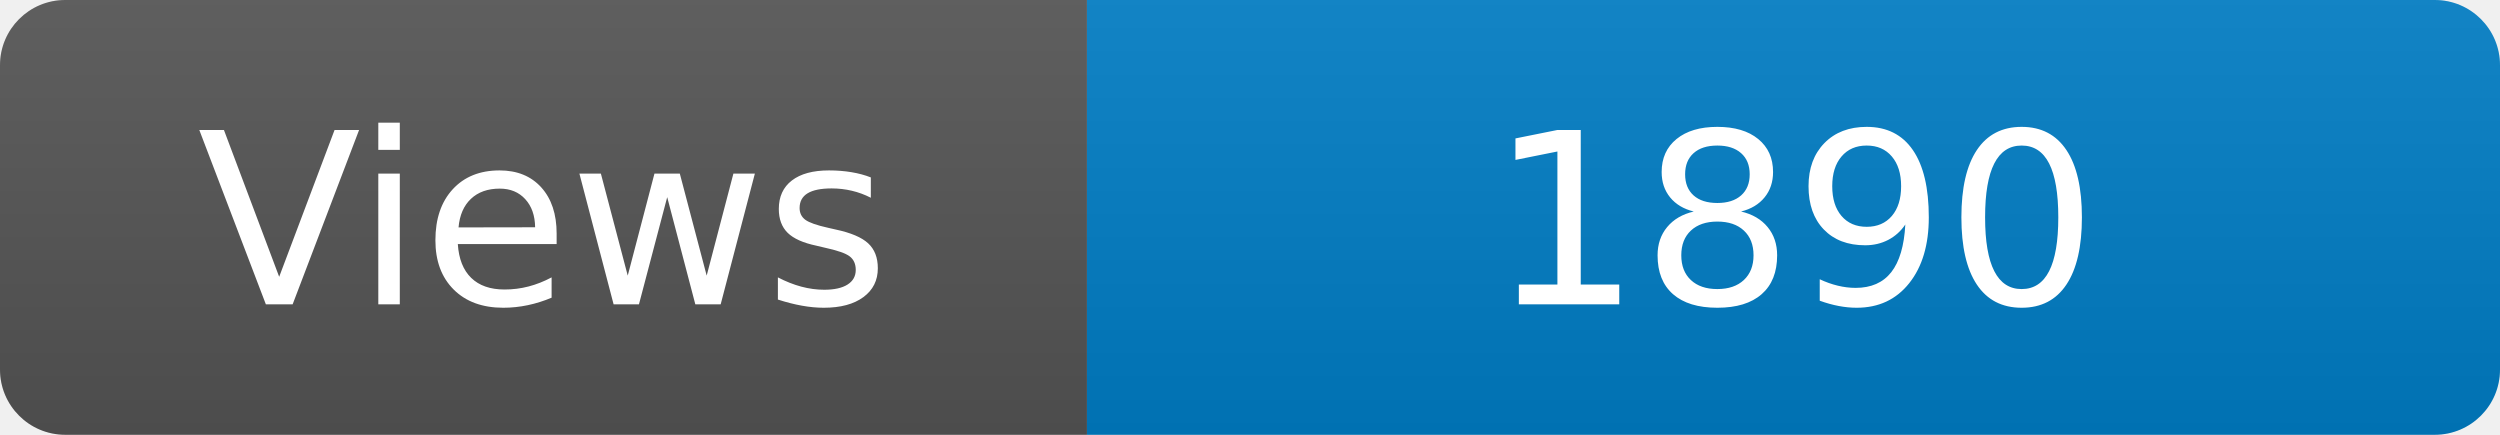
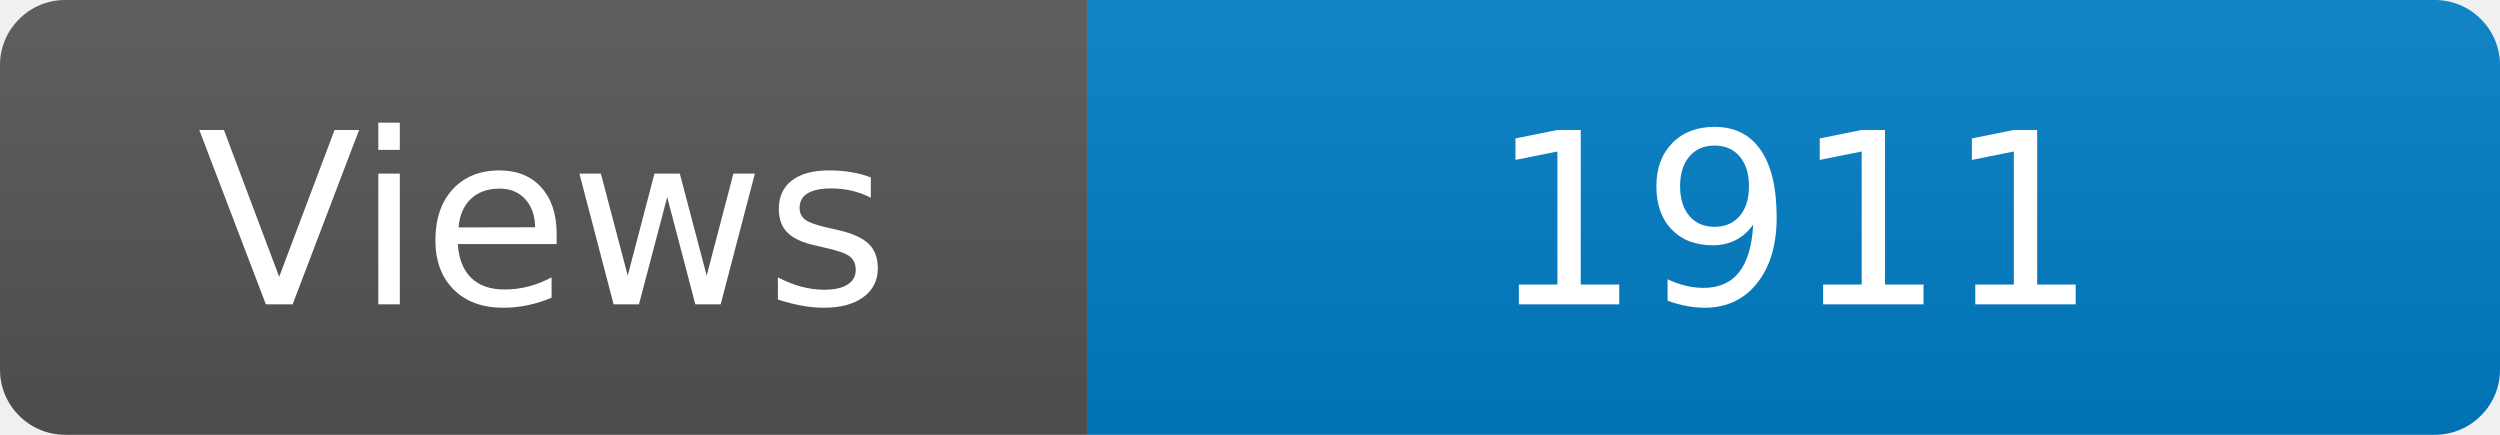
<svg xmlns="http://www.w3.org/2000/svg" width="115" height="20" role="img" aria-label="Maintained?: yes">
  <linearGradient id="s" x2="0" y2="100%">
    <stop offset="0" stop-color="#bbb" stop-opacity=".1" />
    <stop offset="1" stop-opacity=".1" />
  </linearGradient>
  <clipPath id="r">
    <rect width="115" height="20" rx="3" fill="#fff" />
  </clipPath>
  <g clip-path="url(#r)">
    <rect width="50" height="20" fill="#555" />
    <rect x="50" width="160" height="20" fill="#007ec6" />
    <rect width="115" height="20" fill="url(#s)" />
  </g>
  <g fill="#fff" text-anchor="middle" font-family="Verdana,Geneva,DejaVu Sans,sans-serif" font-size="110">
    <text x="250" y="140" transform="scale(.1)" fill="#fff">Views</text>
-     <text x="825" y="140" transform="scale(.1)" fill="#fff">1890</text>
+     <text x="825" y="140" transform="scale(.1)" fill="#fff">1911</text>
  </g>
</svg>
